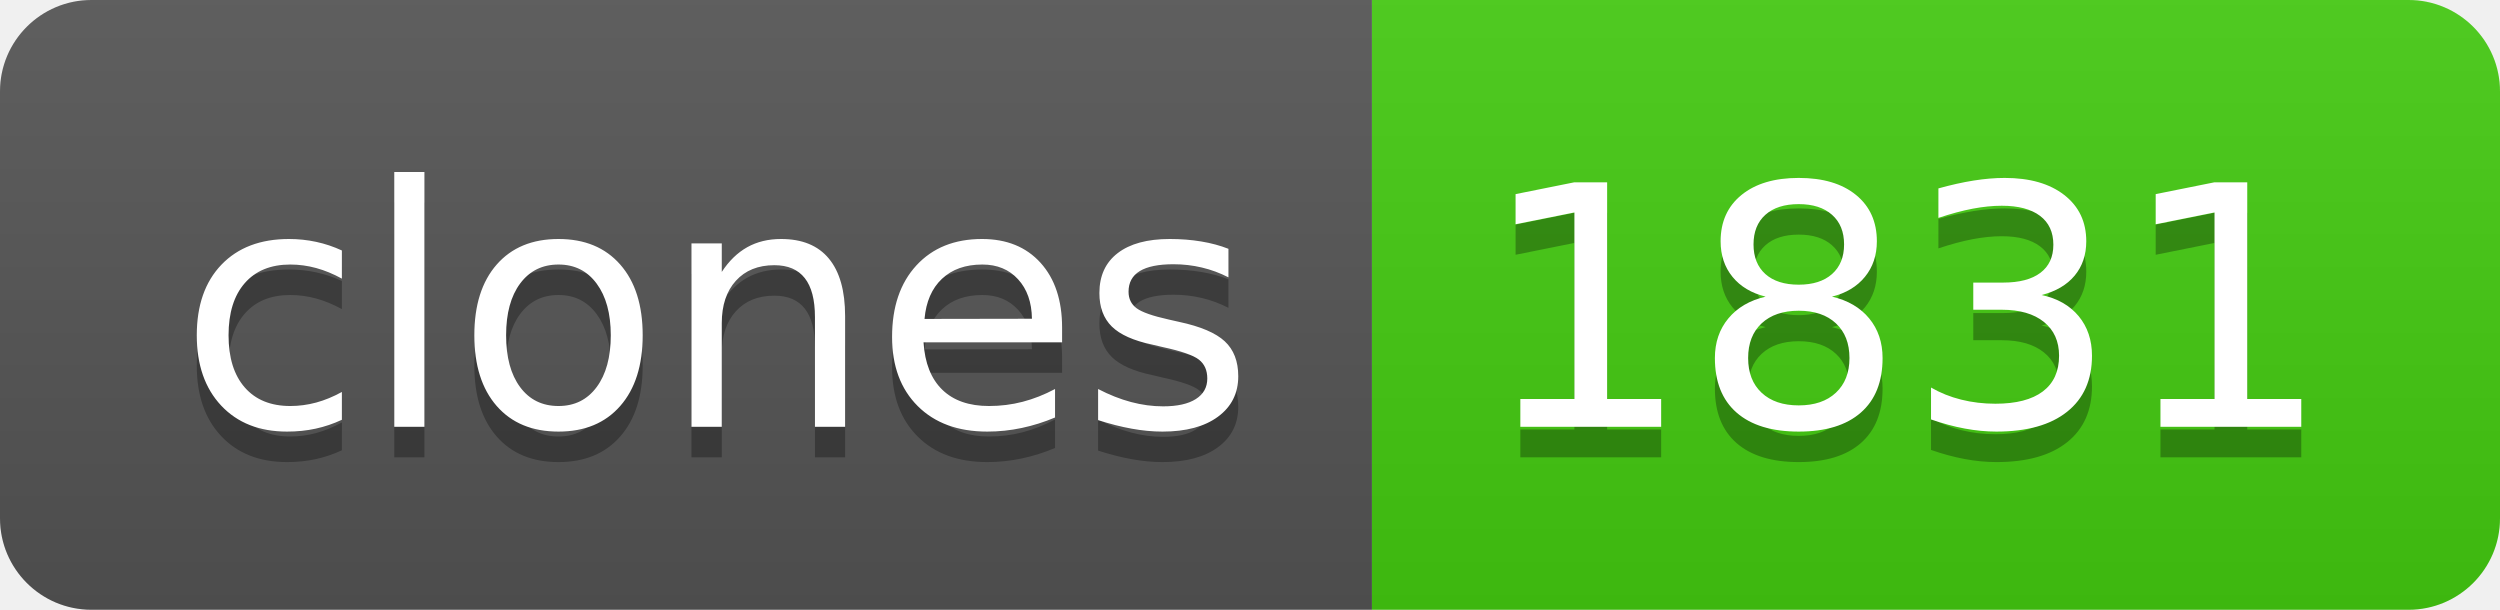
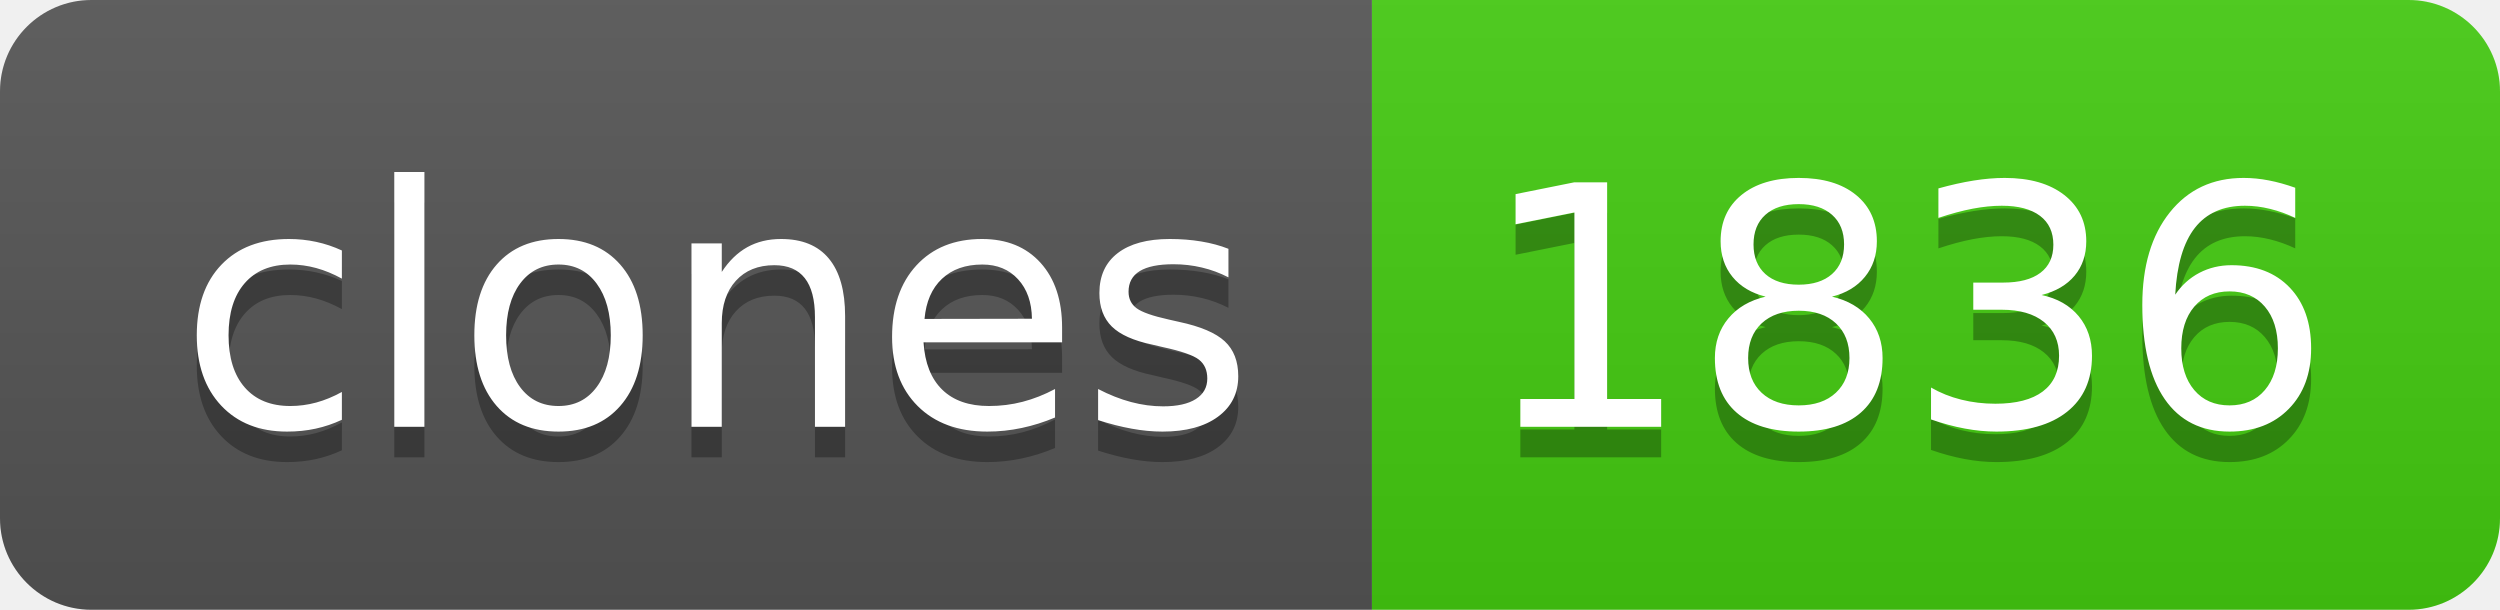
- <svg xmlns="http://www.w3.org/2000/svg" width="82" height="20" role="img" aria-label="clones: 1831">
+ <svg xmlns="http://www.w3.org/2000/svg" width="82" height="20" role="img" aria-label="clones: 1836">
  <linearGradient id="s" x2="0" y2="100%">
    <stop offset="0" stop-color="#bbb" stop-opacity=".1" />
    <stop offset="1" stop-opacity=".1" />
  </linearGradient>
  <clipPath id="r">
    <rect width="82" height="20" rx="3" fill="#fff" />
  </clipPath>
  <g clip-path="url(#r)">
    <rect width="45" height="20" fill="#555" />
    <rect x="45" width="37" height="20" fill="#4c1" />
    <rect width="82" height="20" fill="url(#s)" />
  </g>
  <g fill="#fff" text-anchor="middle" font-family="Verdana,Geneva,DejaVu Sans,sans-serif" text-rendering="geometricPrecision" font-size="110">
    <text aria-hidden="true" x="235" y="150" fill="#010101" fill-opacity=".3" transform="scale(.1)" textLength="350">clones</text>
    <text x="235" y="140" transform="scale(.1)" fill="#fff" textLength="350">clones</text>
-     <text aria-hidden="true" x="625" y="150" fill="#010101" fill-opacity=".3" transform="scale(.1)" textLength="270">1831</text>
-     <text x="625" y="140" transform="scale(.1)" fill="#fff" textLength="270">1831</text>
+     <text aria-hidden="true" x="625" y="150" fill="#010101" fill-opacity=".3" transform="scale(.1)" textLength="270">1836</text>
+     <text x="625" y="140" transform="scale(.1)" fill="#fff" textLength="270">1836</text>
  </g>
</svg>
